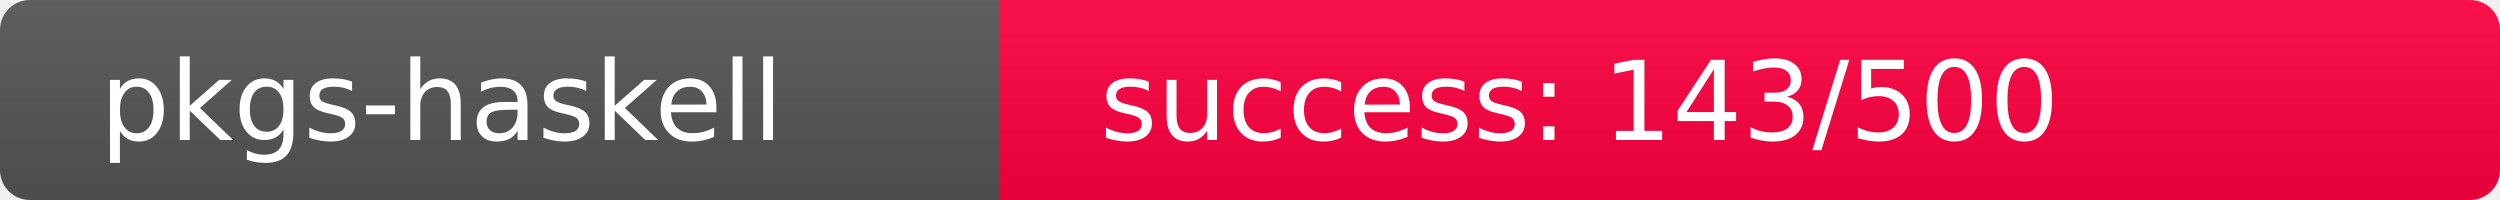
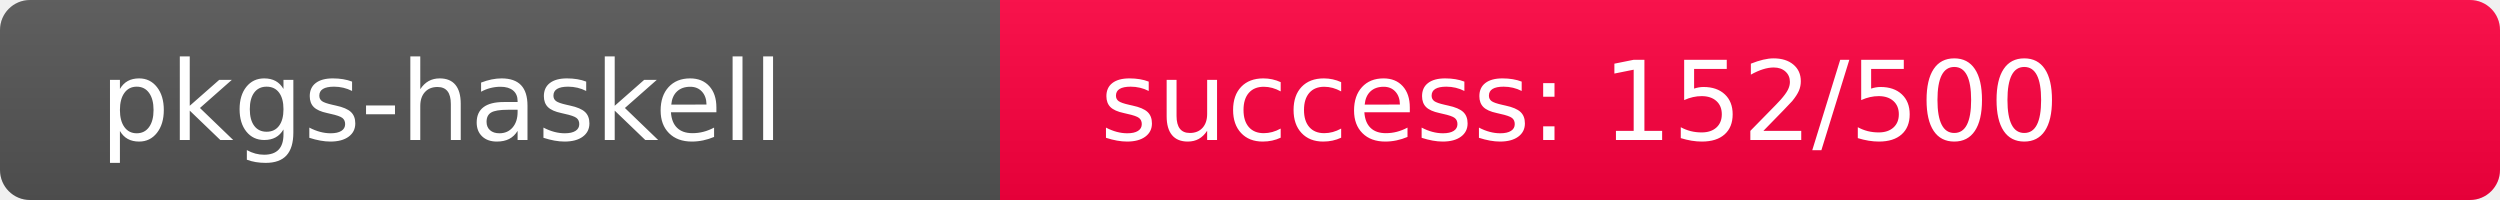
<svg xmlns="http://www.w3.org/2000/svg" width="250" height="20" role="img">
  <linearGradient id="s" x2="0" y2="100%">
    <stop offset="0" stop-color="#bbb" stop-opacity=".1" />
    <stop offset="1" stop-opacity=".1" />
  </linearGradient>
  <clipPath id="r">
    <rect width="250" height="20" rx="3" fill="#fff" />
  </clipPath>
  <g clip-path="url(#r)">
    <rect width="100" height="20" fill="#555" />
-     <rect x="100" width="150" height="20" fill="rgb(365,-109,64)" />
+     <rect x="100" width="150" height="20" fill="rgb(356,-100,64)" />
    <rect width="250" height="20" fill="url(#s)" />
  </g>
  <g fill="#fff" text-anchor="start" font-family="Verdana,Geneva,DejaVu Sans,sans-serif" text-rendering="geometricPrecision" font-size="110">
    <text x="100" y="140" transform="scale(.1)" fill="#fff">pkgs-haskell</text>
-     <text x="1100" y="140" transform="scale(.1)" fill="#fff">success: 143/500</text>
+     <text x="1100" y="140" transform="scale(.1)" fill="#fff">success: 152/500</text>
  </g>
</svg>
